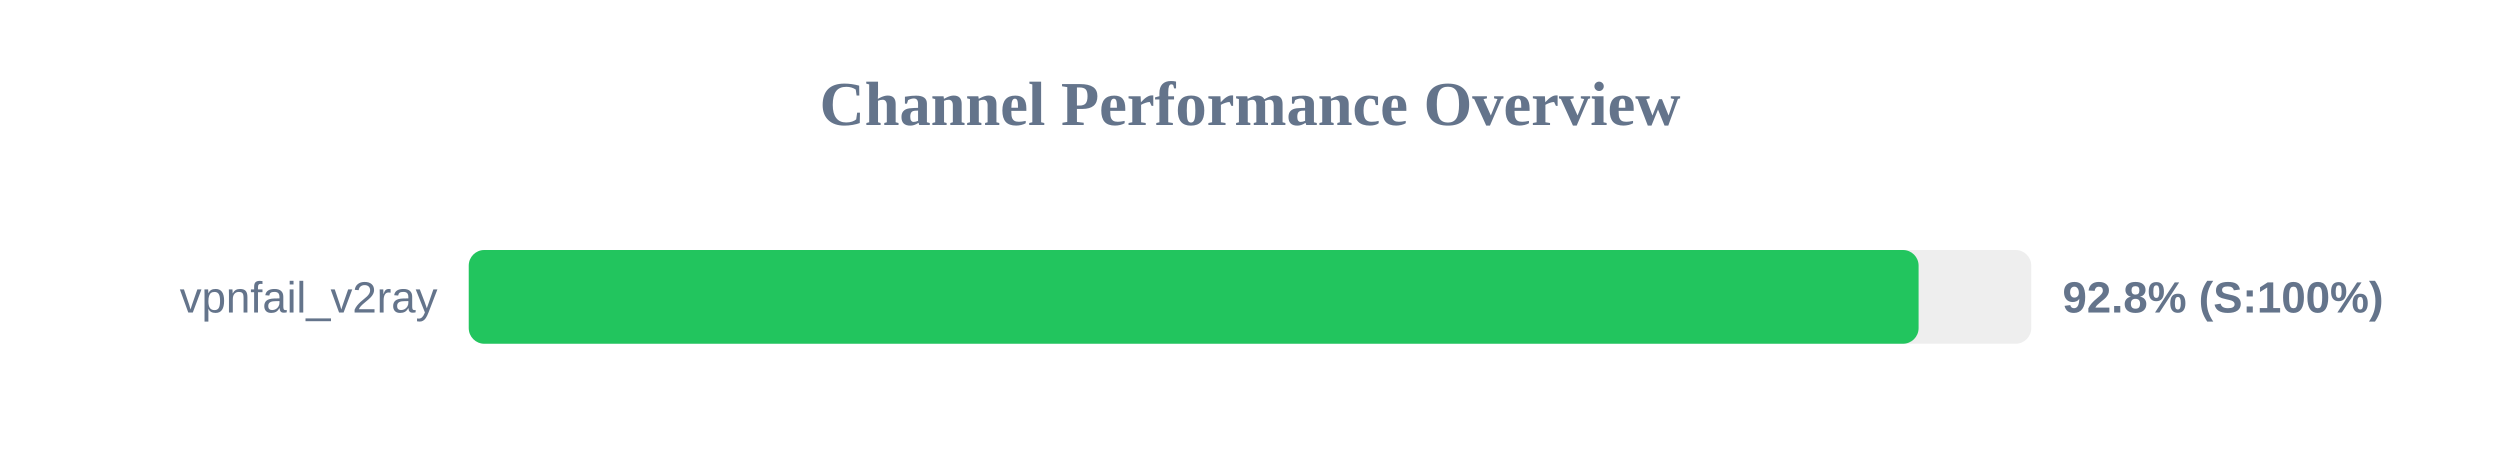
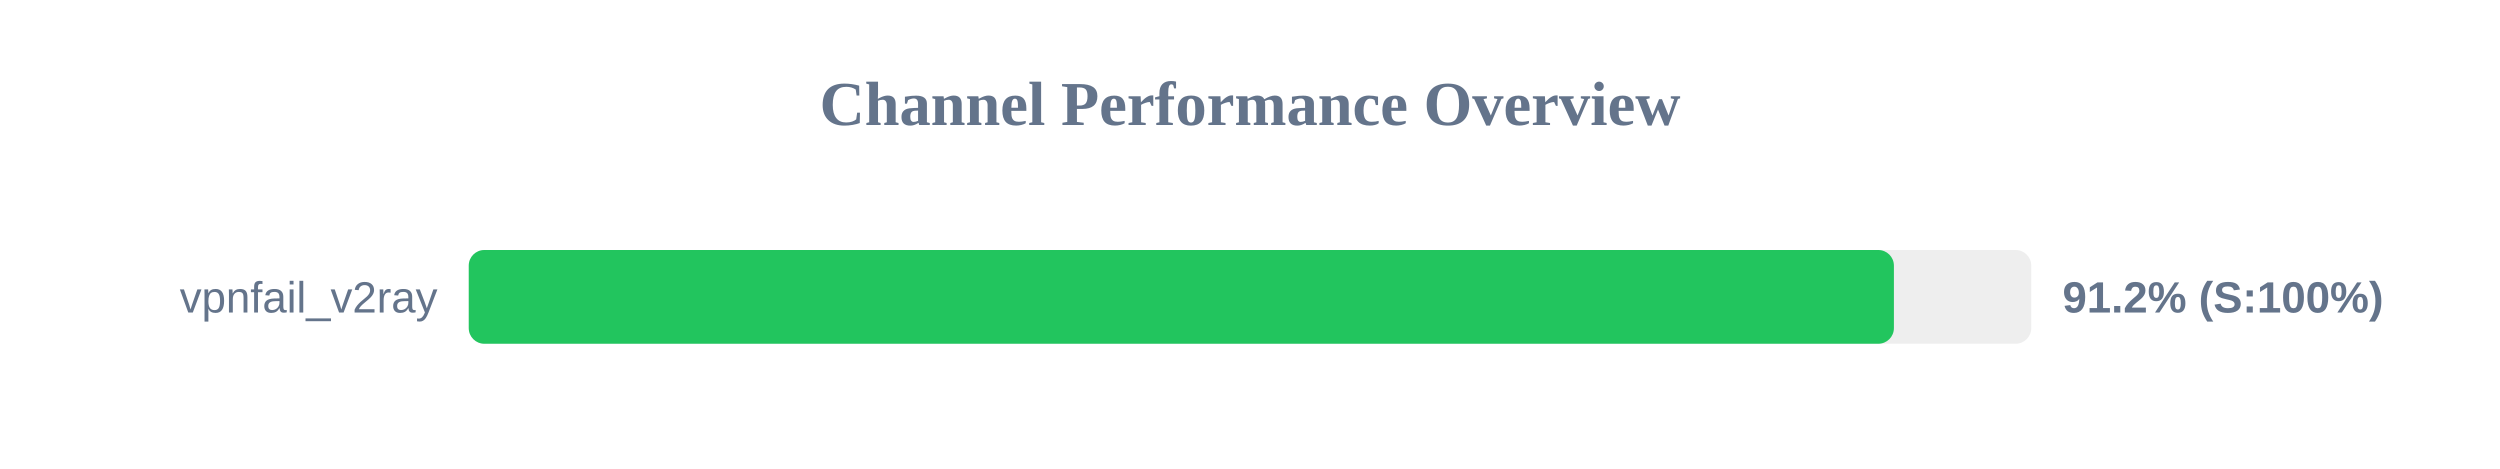
<svg xmlns="http://www.w3.org/2000/svg" width="800" height="150" version="1.1">
  <style>
        .row { font: 14px Arial; fill: #64748b; }
        .score { font: bold 14px Arial; fill: #64748b; }
    </style>
  <text x="400" y="40" text-anchor="middle" font-size="20px" font-weight="bold" fill="#64748b">Channel Performance Overview</text>
  <rect x="150" y="80" width="500" height="30" fill="#eee" rx="5" />
-   <rect x="150" y="80" width="463.95" height="30" fill="#22c55e" rx="5" />
+   <rect x="150" y="80" width="456.05" height="30" fill="#22c55e" rx="5" />
  <text x="140" y="100" text-anchor="end" class="row">vpnfail_v2ray</text>
-   <text x="660" y="100" text-anchor="start" class="score">92.8% (S:100%)</text>
+   <text x="660" y="100" text-anchor="start" class="score">91.2% (S:100%)</text>
</svg>
